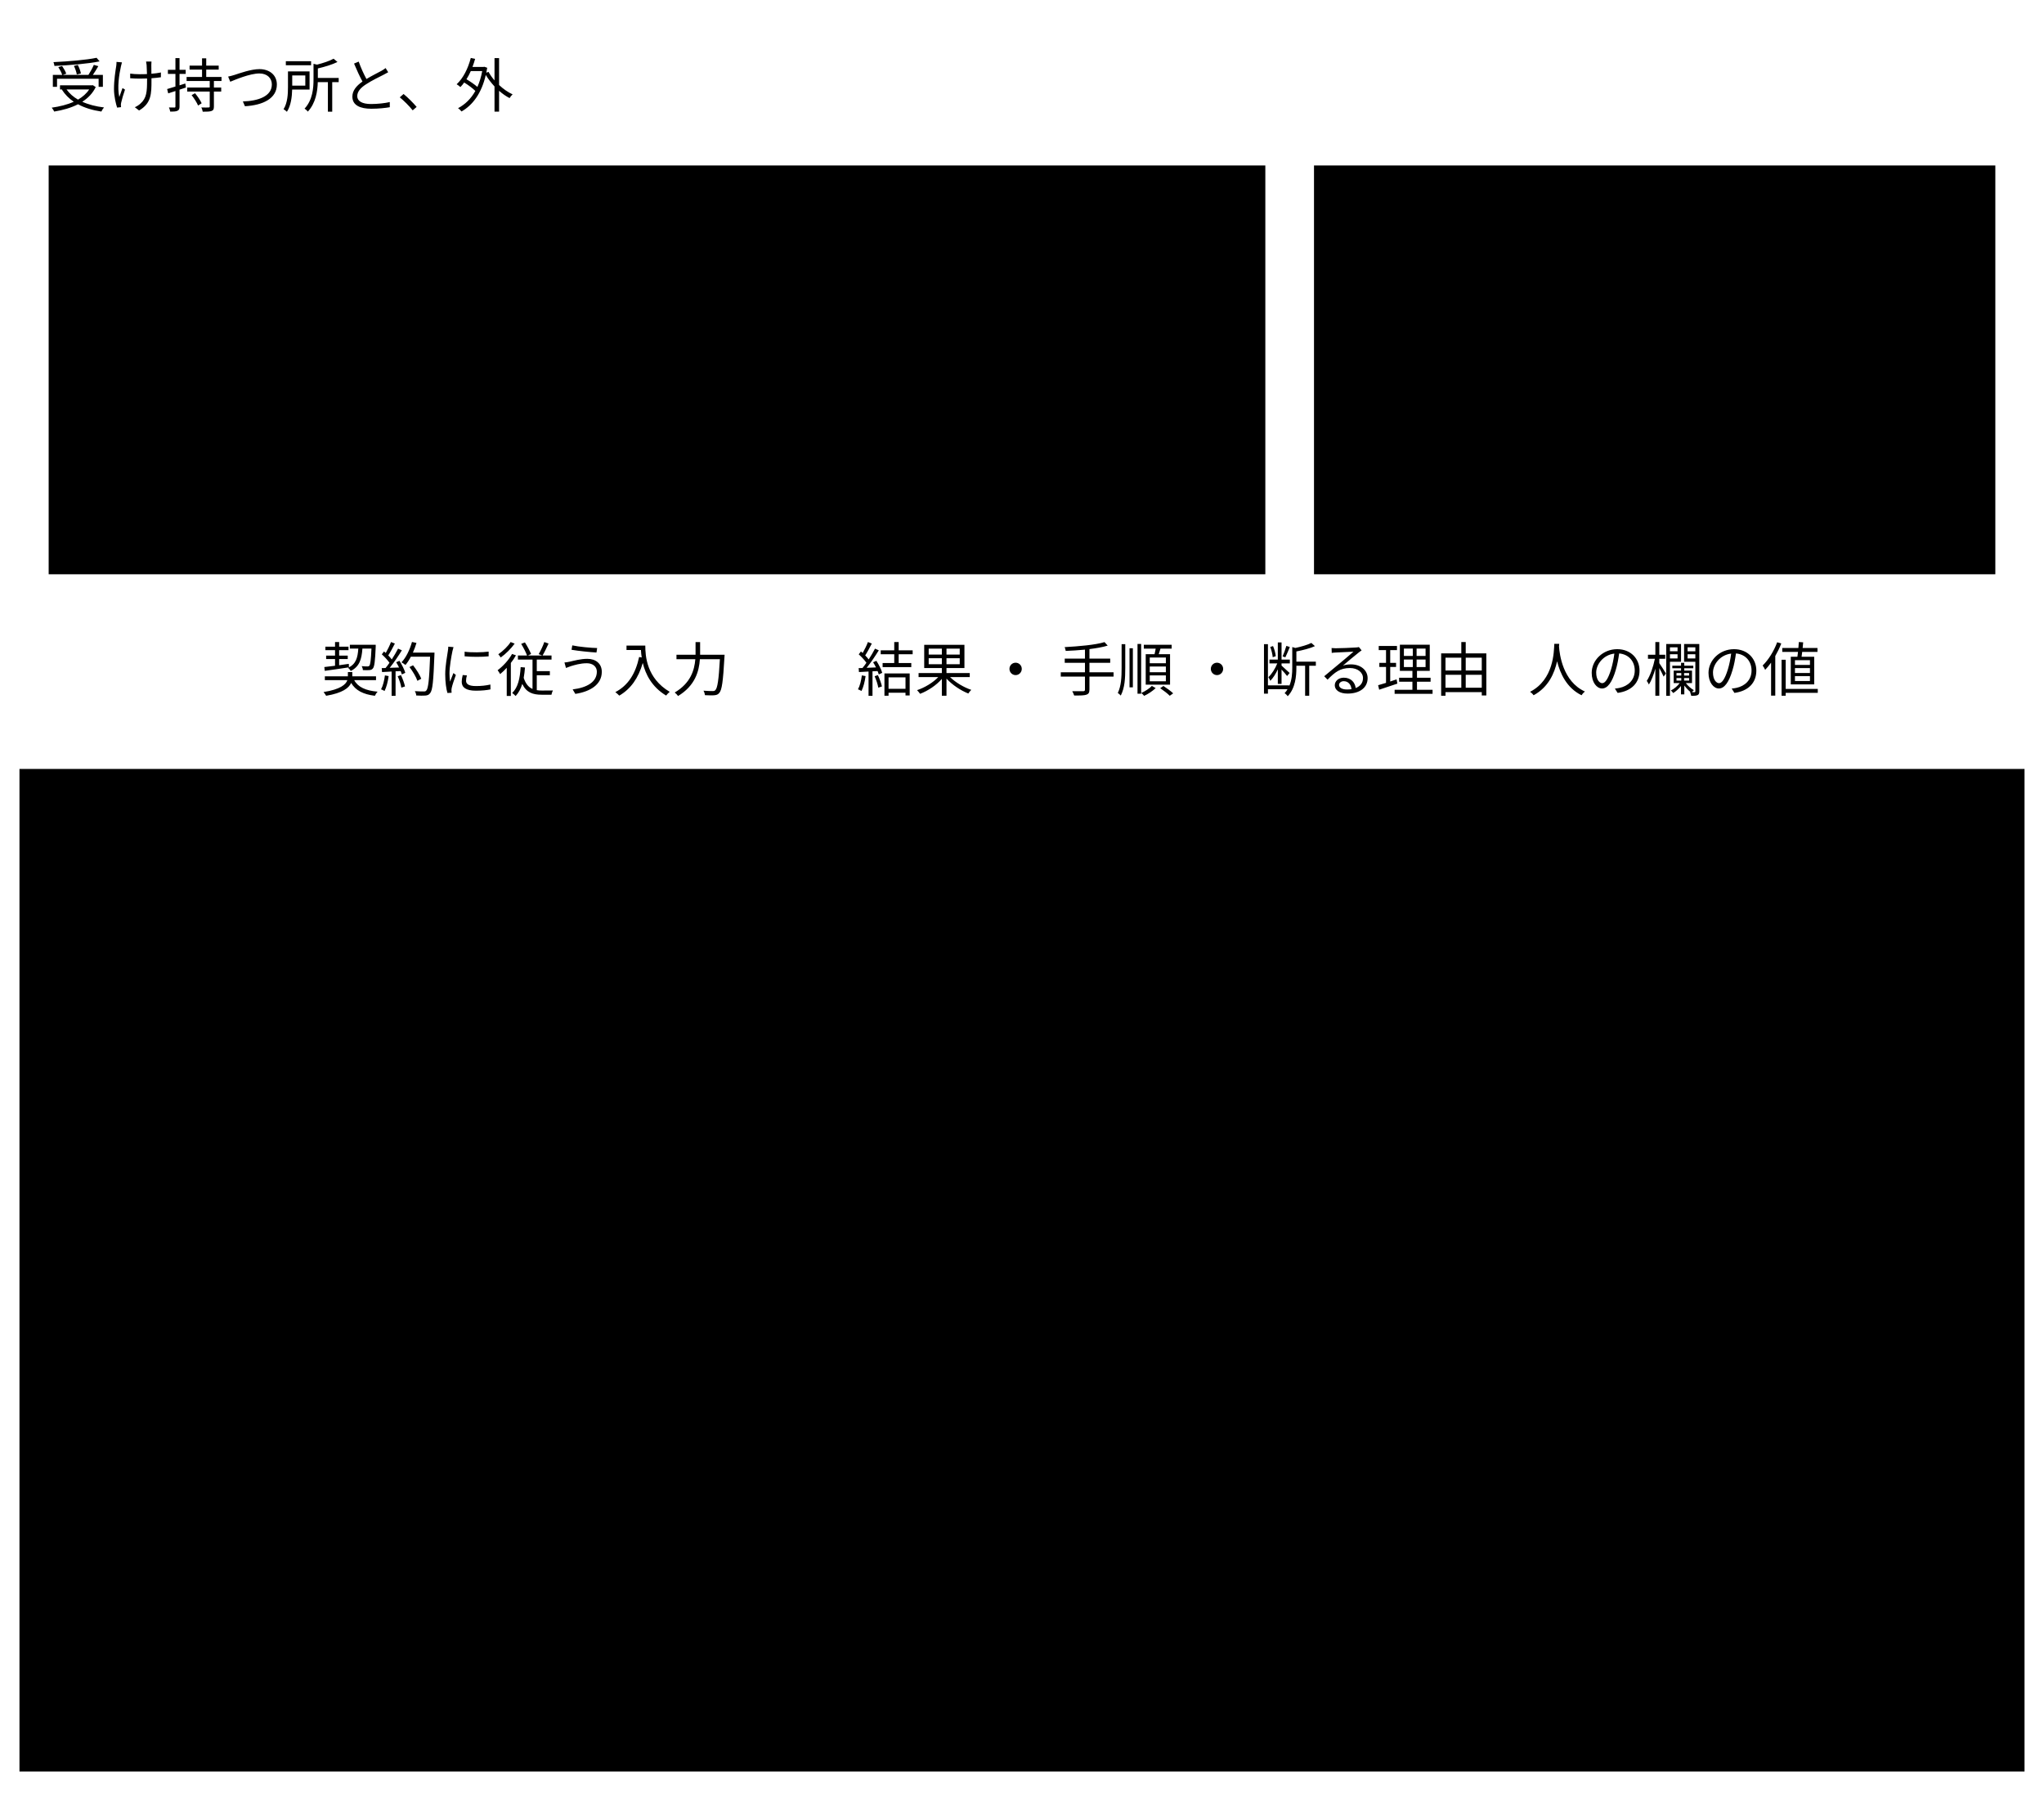
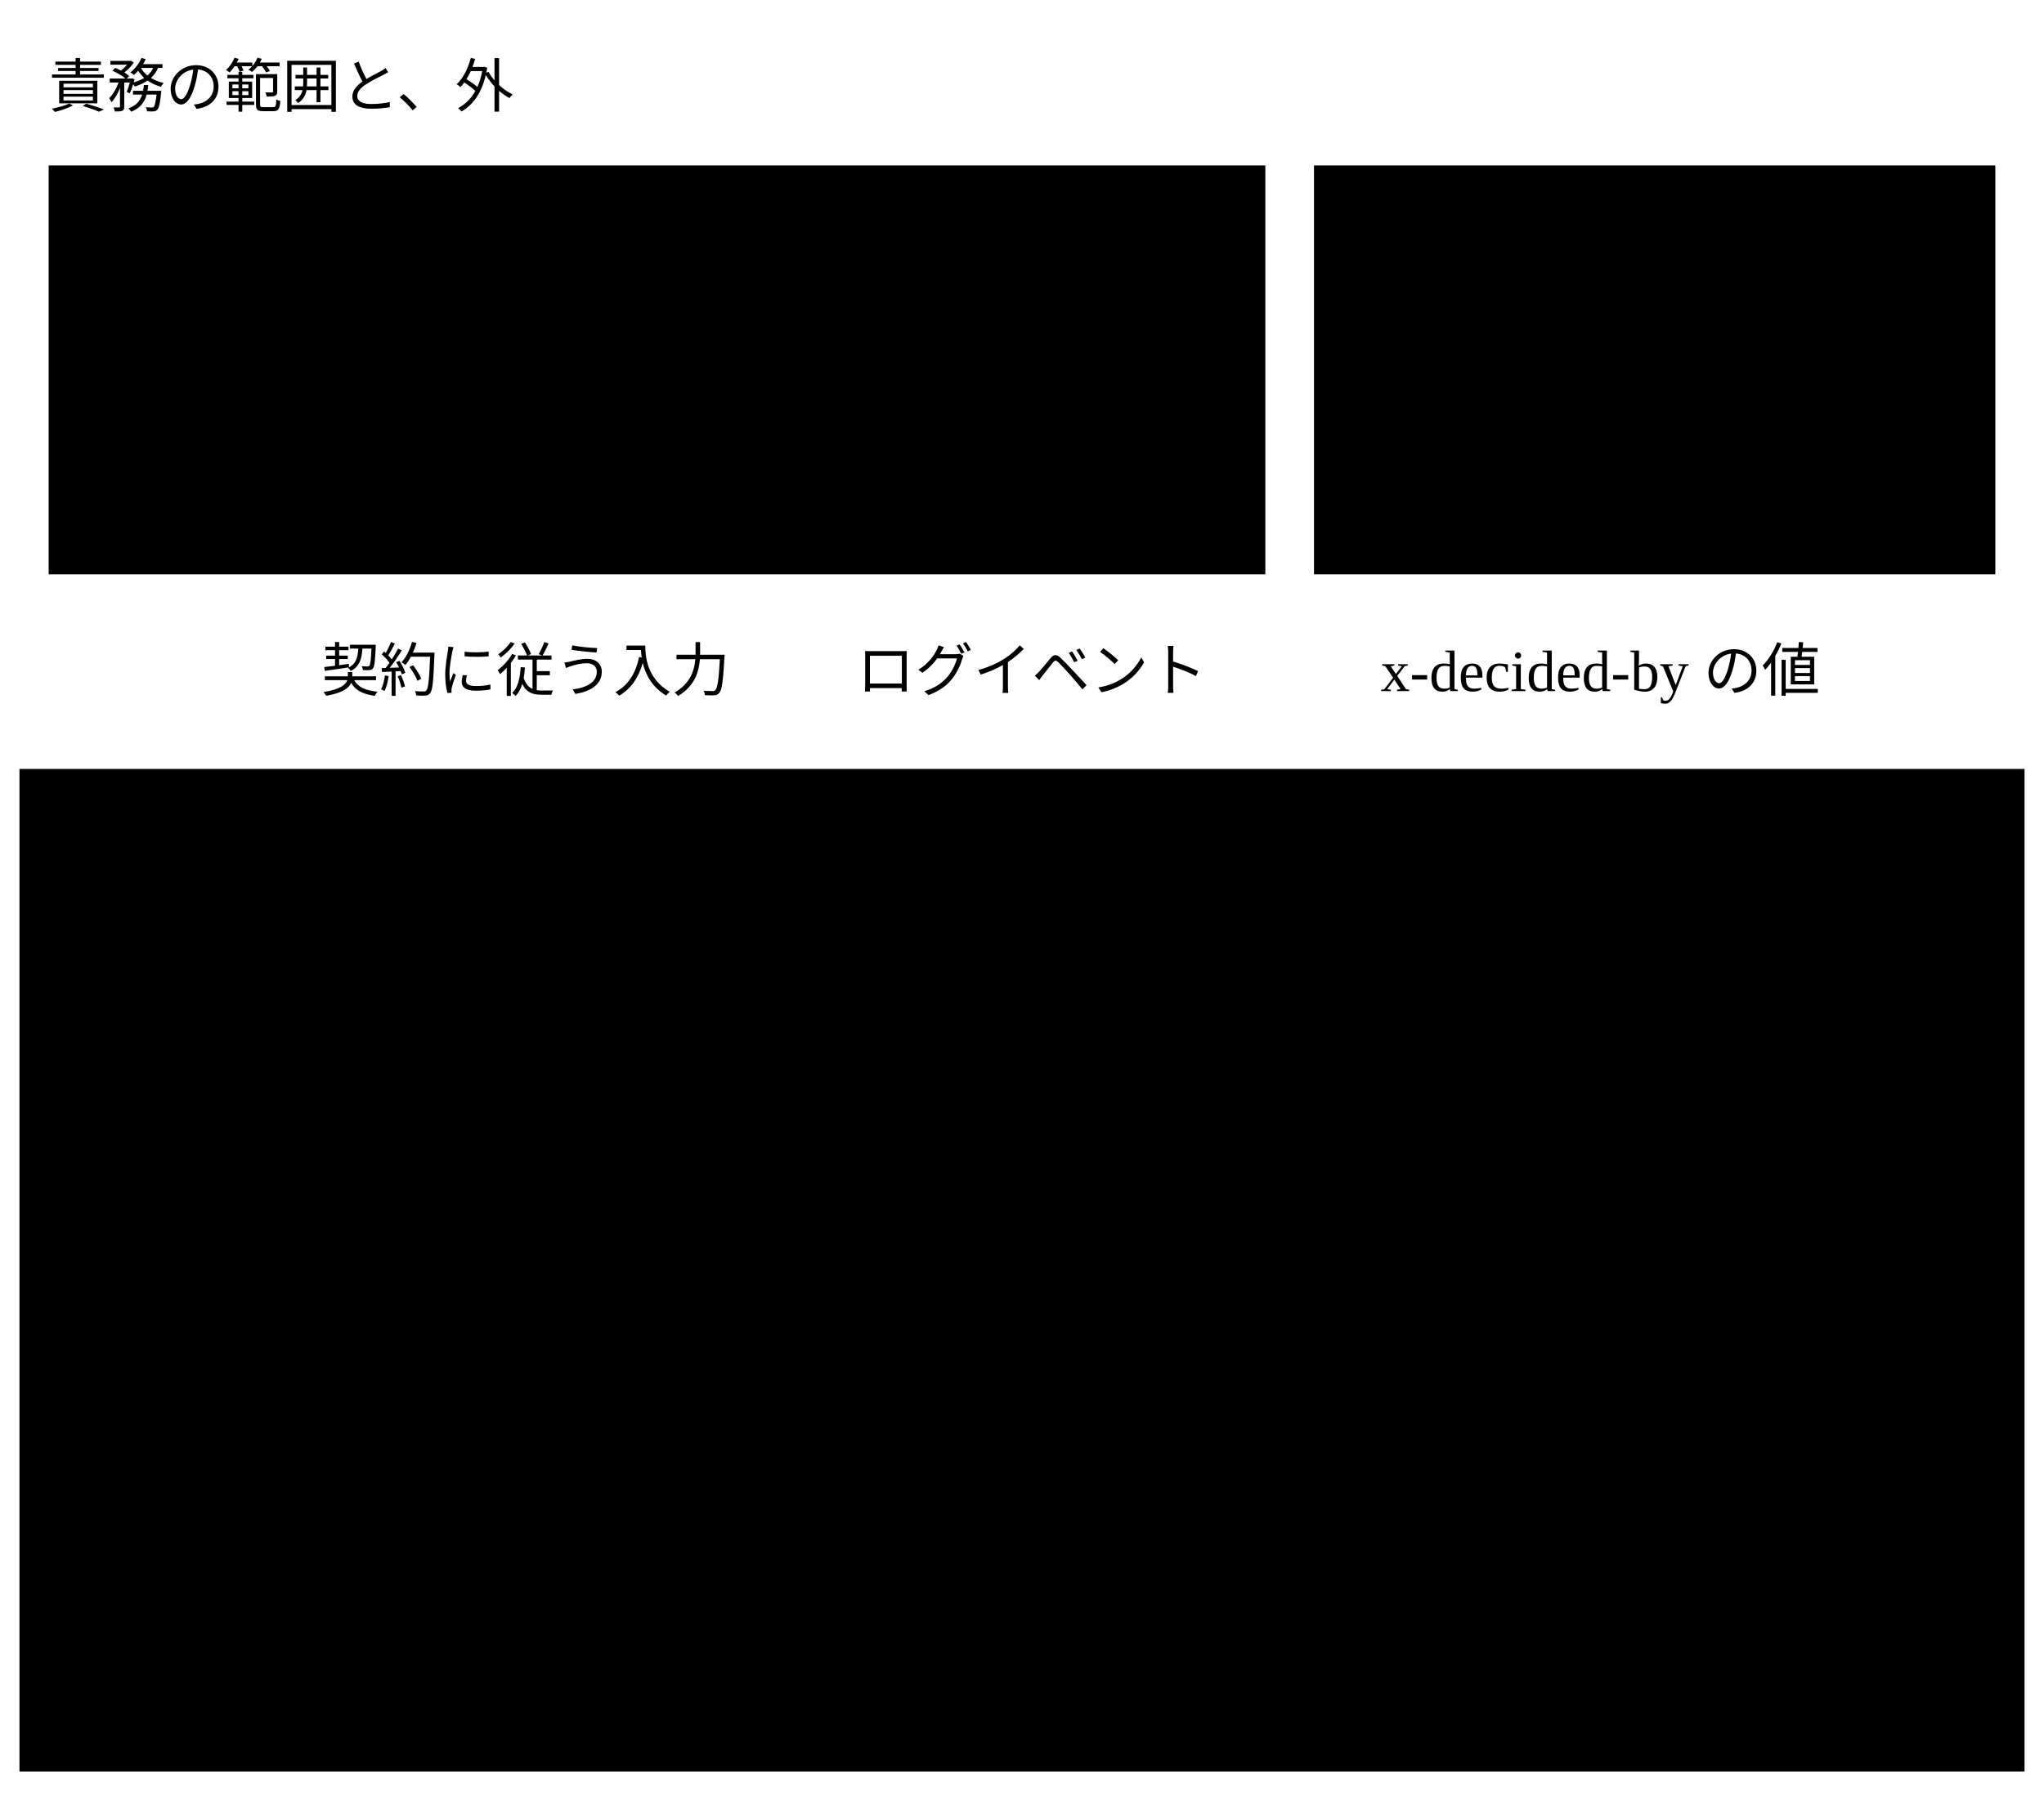
- <svg viewBox="0 0 420 372" role="img" aria-label="受け持つ所と外。外の AI は入力と JSON を作り、どの対象とどの範囲かを考え、意味を判定する。外の人は承認し、人だけが決める欄を決める。Semantic Agent Schema は入力を契約で確かめ、決まった手順で処理し、足りなければ断る。中で引くのは、入力から決定論的に導けるものだけ">
-   <text class="title" x="10" y="22">受け持つ所と、外</text>
+ <svg viewBox="0 0 420 372" role="img" aria-label="責務の範囲と、外。AI（外） ・ 入力と JSON を作る ・ どの対象 ・ スキーマ ・ 範囲かを考える ・ 意味を判定する ・ 人（外） ・ 承認する ・ x-decided-by の値を ・ 決める ・ 契約に従う入力 ・ ログイベント ・ x-decided-by の値 ・ Semantic Agent Schema ・ ①　入力の形と値を、契約で機械的に検証する ・ ②　決まった処理をする（同じ入力なら同じ結果） ・ ③　足りなければ、error のログイベントを返す ・ 中で引いてよいのは、入力から機械的に導けるものだけ ・ 自分の操作の記録 ・ 版の管理（Git）の事実 ・ 渡された schemas の中の $id">
+   <text class="title" x="10" y="22">責務の範囲と、外</text>
  <rect class="box" x="10" y="34" width="250" height="84" />
-   <text class="title" x="22" y="54">AI のセッション（外）</text>
+   <text class="title" x="22" y="54">AI（外）</text>
  <text class="label small" x="22" y="74">入力と JSON を作る</text>
  <text class="label small" x="22" y="90">どの対象 ・ スキーマ ・ 範囲かを考える</text>
  <text class="label small" x="22" y="106">意味を判定する</text>
  <rect class="box" x="270" y="34" width="140" height="84" />
  <text class="title" x="282" y="54">人（外）</text>
  <text class="label small" x="282" y="74">承認する</text>
-   <text class="label small" x="282" y="90">人だけが決める欄を</text>
+   <text class="label small" x="282" y="90">x-decided-by の値を</text>
  <text class="label small" x="282" y="106">決める</text>
  <path class="flow" d="M60,118 V156" fill="none" />
  <text class="note small" x="66" y="142">契約に従う入力</text>
  <path class="flow" d="M170,156 V120" fill="none" />
-   <text class="note small" x="176" y="142">結果 ・ 手順 ・ 断る理由</text>
+   <text class="note small" x="176" y="142">ログイベント</text>
  <path class="flow" d="M380,118 V156" fill="none" />
-   <text class="note small" x="374" y="142" text-anchor="end">人の欄の値</text>
+   <text class="note small" x="374" y="142" text-anchor="end">x-decided-by の値</text>
  <rect class="boundary" x="4" y="158" width="412" height="206" />
  <text class="title" x="16" y="180">Semantic Agent Schema</text>
-   <text class="label small" x="16" y="202">①　入力の形と値の正しさを、契約で確かめる</text>
-   <text class="label small" x="16" y="222">②　決まった手順で処理する（同じ入力なら同じ結果）</text>
-   <text class="label small" x="16" y="242">③　足りなければ、理由を付けて断る</text>
+   <text class="label small" x="16" y="202">①　入力の形と値を、契約で機械的に検証する</text>
+   <text class="label small" x="16" y="222">②　決まった処理をする（同じ入力なら同じ結果）</text>
+   <text class="label small" x="16" y="242">③　足りなければ、error のログイベントを返す</text>
  <rect class="box focus" x="16" y="256" width="388" height="96" />
-   <text class="label small focus" x="28" y="276">中で引いてよいのは、入力から決定論的に導けるものだけ</text>
+   <text class="label small focus" x="28" y="276">中で引いてよいのは、入力から機械的に導けるものだけ</text>
  <text class="label small" x="28" y="298">自分の操作の記録</text>
  <text class="label small" x="28" y="318">版の管理（Git）の事実</text>
-   <text class="label small" x="28" y="338">渡された置き場所の中の名前</text>
+   <text class="label small" x="28" y="338">渡された schemas の中の $id</text>
</svg>
